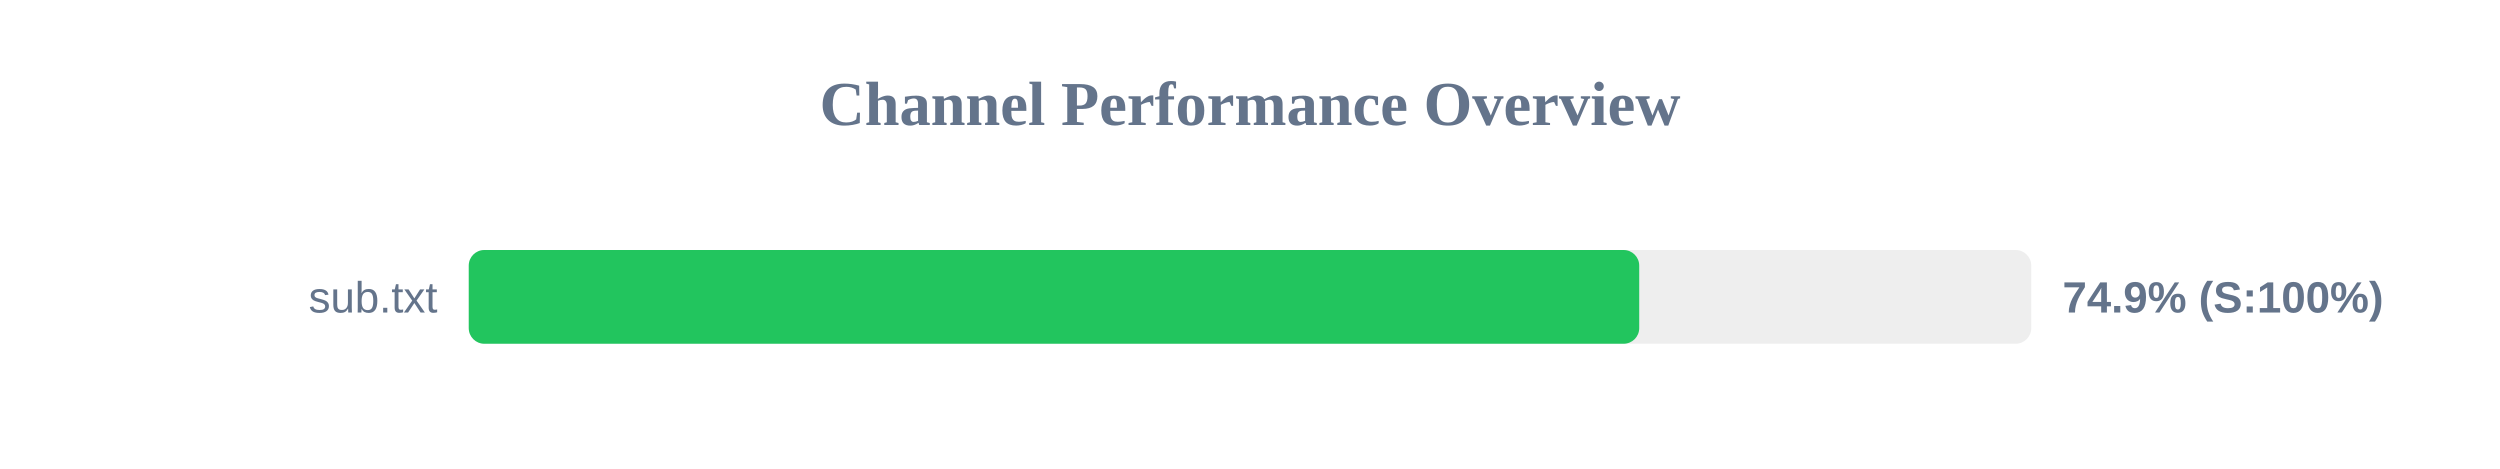
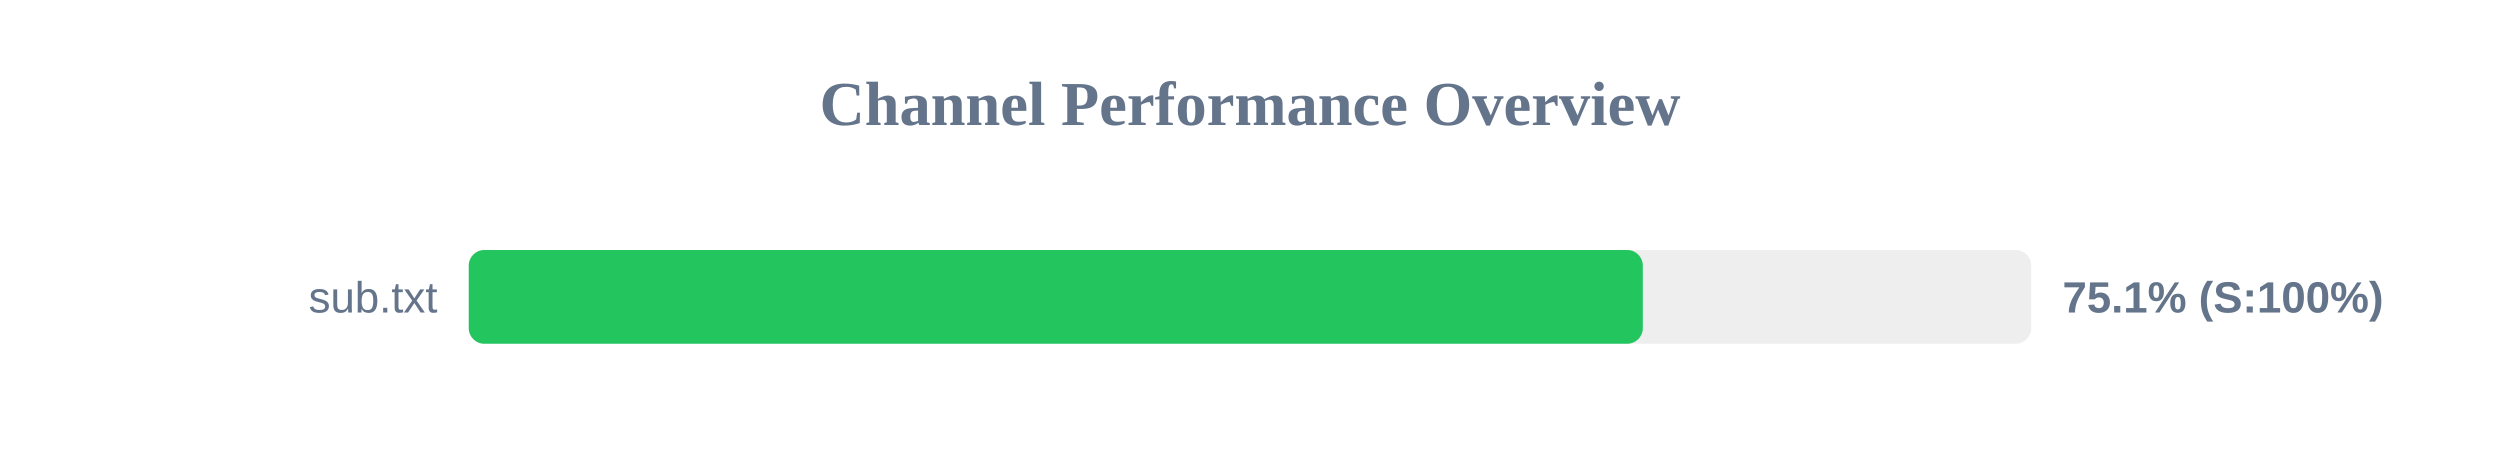
<svg xmlns="http://www.w3.org/2000/svg" width="800" height="150" version="1.1">
  <style>
        .row { font: 14px Arial; fill: #64748b; }
        .score { font: bold 14px Arial; fill: #64748b; }
    </style>
  <text x="400" y="40" text-anchor="middle" font-size="20px" font-weight="bold" fill="#64748b">Channel Performance Overview</text>
  <rect x="150" y="80" width="500" height="30" fill="#eee" rx="5" />
-   <rect x="150" y="80" width="374.55" height="30" fill="#22c55e" rx="5" />
+   <rect x="150" y="80" width="375.7" height="30" fill="#22c55e" rx="5" />
  <text x="140" y="100" text-anchor="end" class="row">sub.txt</text>
-   <text x="660" y="100" text-anchor="start" class="score">74.9% (S:100%)</text>
+   <text x="660" y="100" text-anchor="start" class="score">75.1% (S:100%)</text>
</svg>
